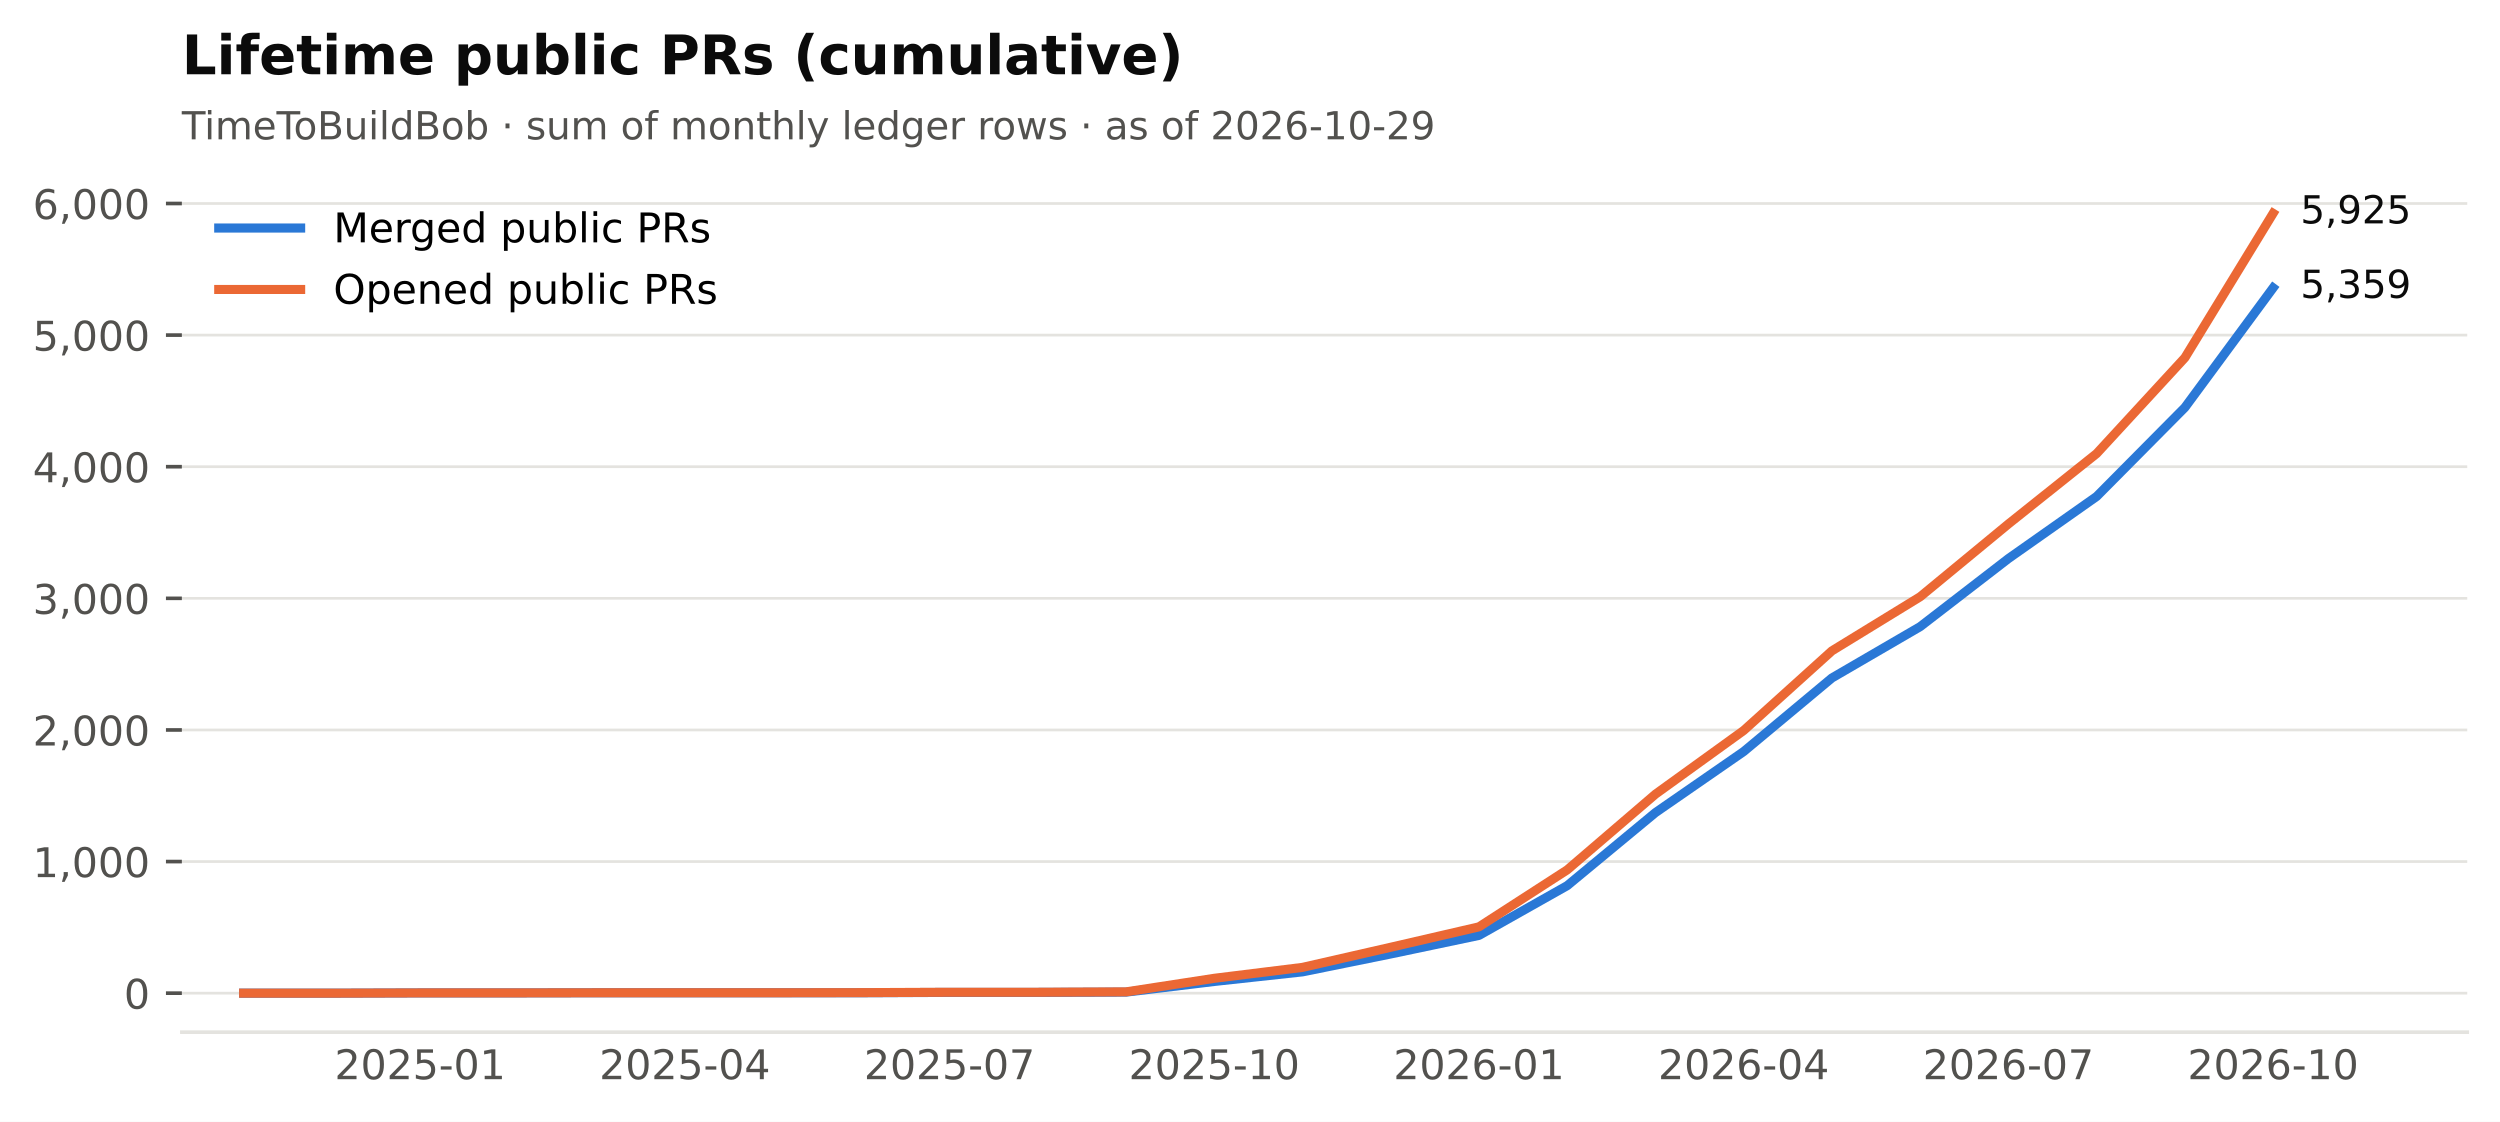
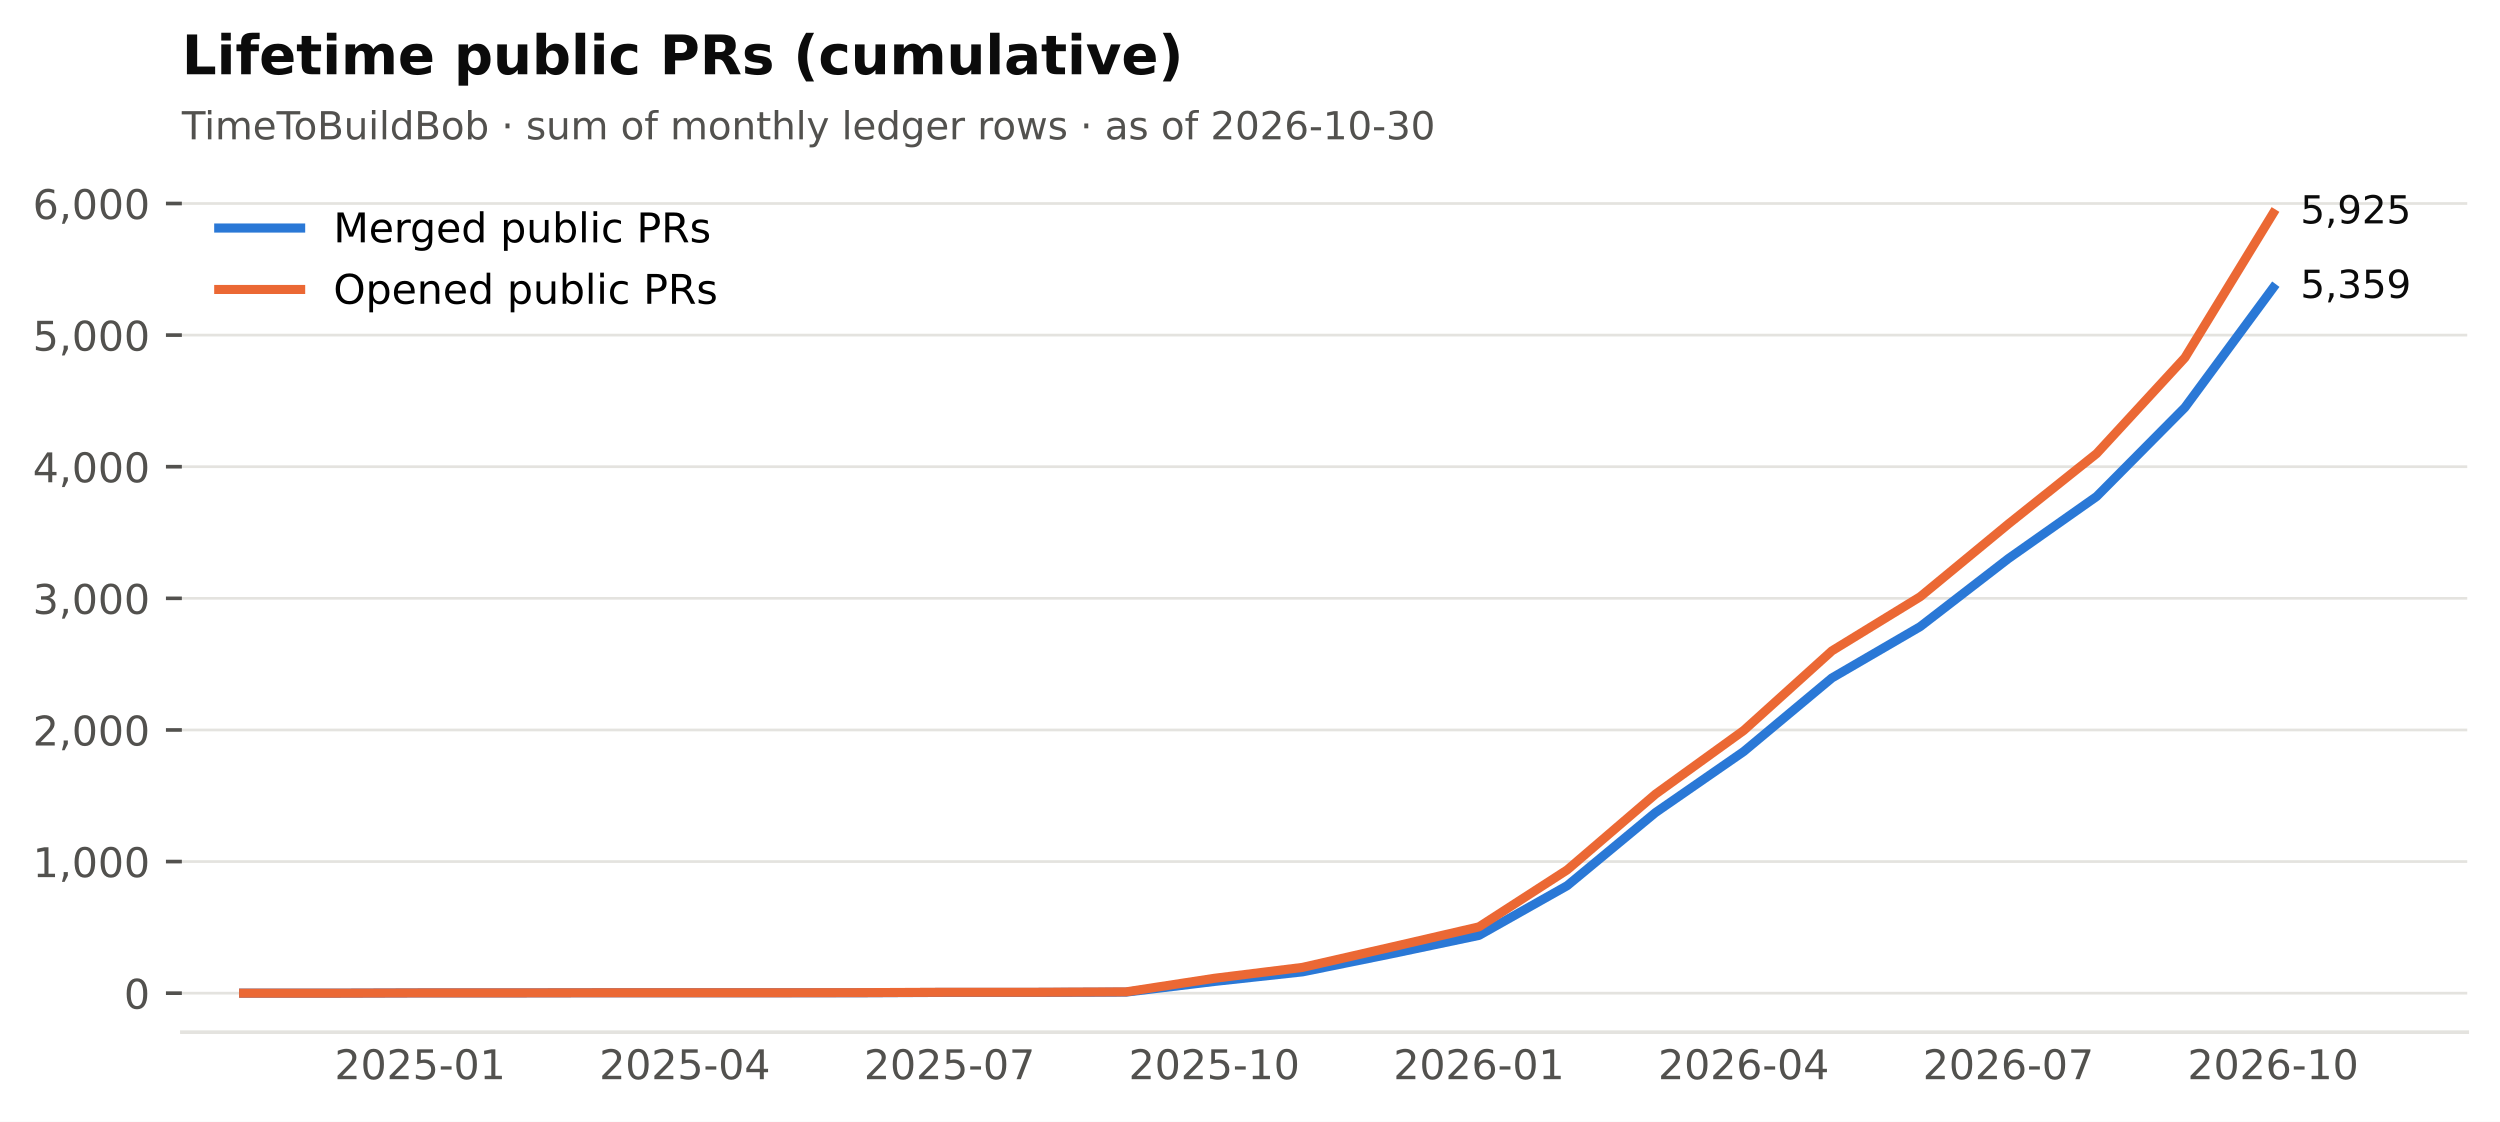
<svg xmlns="http://www.w3.org/2000/svg" xmlns:xlink="http://www.w3.org/1999/xlink" width="549.365pt" height="246.514pt" viewBox="0 0 549.365 246.514" version="1.1">
  <defs>
    <style type="text/css">*{stroke-linejoin: round; stroke-linecap: butt}</style>
  </defs>
  <g id="figure_1">
    <g id="patch_1">
      <path d="M 0 246.514  L 549.365 246.514  L 549.365 0  L 0 0  z " style="fill: #ffffff" />
    </g>
    <g id="axes_1">
      <g id="patch_2">
        <path d="M 39.965 226.814  L 542.165 226.814  L 542.165 38.318  L 39.965 38.318  z " style="fill: #ffffff" />
      </g>
      <g id="matplotlib.axis_1">
        <g id="xtick_1">
          <g id="line2d_1" />
          <g id="text_1">
            <text style="font-size: 9px; font-family: 'DejaVu Sans'; text-anchor: middle; fill: #52514e" x="92.318" y="237.152" transform="rotate(-0 92.31821 237.152)">2025-01</text>
          </g>
        </g>
        <g id="xtick_2">
          <g id="line2d_2" />
          <g id="text_2">
            <text style="font-size: 9px; font-family: 'DejaVu Sans'; text-anchor: middle; fill: #52514e" x="150.488" y="237.152" transform="rotate(-0 150.4881 237.152)">2025-04</text>
          </g>
        </g>
        <g id="xtick_3">
          <g id="line2d_3" />
          <g id="text_3">
            <text style="font-size: 9px; font-family: 'DejaVu Sans'; text-anchor: middle; fill: #52514e" x="208.658" y="237.152" transform="rotate(-0 208.658 237.152)">2025-07</text>
          </g>
        </g>
        <g id="xtick_4">
          <g id="line2d_4" />
          <g id="text_4">
            <text style="font-size: 9px; font-family: 'DejaVu Sans'; text-anchor: middle; fill: #52514e" x="266.828" y="237.152" transform="rotate(-0 266.8279 237.152)">2025-10</text>
          </g>
        </g>
        <g id="xtick_5">
          <g id="line2d_5" />
          <g id="text_5">
            <text style="font-size: 9px; font-family: 'DejaVu Sans'; text-anchor: middle; fill: #52514e" x="324.998" y="237.152" transform="rotate(-0 324.9977 237.152)">2026-01</text>
          </g>
        </g>
        <g id="xtick_6">
          <g id="line2d_6" />
          <g id="text_6">
            <text style="font-size: 9px; font-family: 'DejaVu Sans'; text-anchor: middle; fill: #52514e" x="383.168" y="237.152" transform="rotate(-0 383.1676 237.152)">2026-04</text>
          </g>
        </g>
        <g id="xtick_7">
          <g id="line2d_7" />
          <g id="text_7">
            <text style="font-size: 9px; font-family: 'DejaVu Sans'; text-anchor: middle; fill: #52514e" x="441.338" y="237.152" transform="rotate(-0 441.3375 237.152)">2026-07</text>
          </g>
        </g>
        <g id="xtick_8">
          <g id="line2d_8" />
          <g id="text_8">
            <text style="font-size: 9px; font-family: 'DejaVu Sans'; text-anchor: middle; fill: #52514e" x="499.507" y="237.152" transform="rotate(-0 499.5074 237.152)">2026-10</text>
          </g>
        </g>
      </g>
      <g id="matplotlib.axis_2">
        <g id="ytick_1">
          <g id="line2d_9">
            <path d="M 39.965 218.246  L 542.165 218.246  " clip-path="url(#p2cc6f22aff)" style="fill: none; stroke: #e4e3df; stroke-width: 0.6; stroke-linecap: square" />
          </g>
          <g id="line2d_10">
            <defs>
              <path id="m0b5e856ea1" d="M 0 0  L -3.5 0  " style="stroke: #52514e; stroke-width: 0.8" />
            </defs>
            <g>
              <use xlink:href="#m0b5e856ea1" x="39.965" y="218.246" style="fill: #52514e; stroke: #52514e; stroke-width: 0.8" />
            </g>
          </g>
          <g id="text_9">
            <text style="font-size: 9px; font-family: 'DejaVu Sans'; text-anchor: end; fill: #52514e" x="32.965" y="221.665" transform="rotate(-0 32.96531 221.6651)">0</text>
          </g>
        </g>
        <g id="ytick_2">
          <g id="line2d_11">
            <path d="M 39.965 189.325  L 542.165 189.325  " clip-path="url(#p2cc6f22aff)" style="fill: none; stroke: #e4e3df; stroke-width: 0.6; stroke-linecap: square" />
          </g>
          <g id="line2d_12">
            <g>
              <use xlink:href="#m0b5e856ea1" x="39.965" y="189.325" style="fill: #52514e; stroke: #52514e; stroke-width: 0.8" />
            </g>
          </g>
          <g id="text_10">
            <text style="font-size: 9px; font-family: 'DejaVu Sans'; text-anchor: end; fill: #52514e" x="32.965" y="192.744" transform="rotate(-0 32.96531 192.7436)">1,000</text>
          </g>
        </g>
        <g id="ytick_3">
          <g id="line2d_13">
            <path d="M 39.965 160.403  L 542.165 160.403  " clip-path="url(#p2cc6f22aff)" style="fill: none; stroke: #e4e3df; stroke-width: 0.6; stroke-linecap: square" />
          </g>
          <g id="line2d_14">
            <g>
              <use xlink:href="#m0b5e856ea1" x="39.965" y="160.403" style="fill: #52514e; stroke: #52514e; stroke-width: 0.8" />
            </g>
          </g>
          <g id="text_11">
            <text style="font-size: 9px; font-family: 'DejaVu Sans'; text-anchor: end; fill: #52514e" x="32.965" y="163.822" transform="rotate(-0 32.96531 163.822)">2,000</text>
          </g>
        </g>
        <g id="ytick_4">
          <g id="line2d_15">
            <path d="M 39.965 131.482  L 542.165 131.482  " clip-path="url(#p2cc6f22aff)" style="fill: none; stroke: #e4e3df; stroke-width: 0.6; stroke-linecap: square" />
          </g>
          <g id="line2d_16">
            <g>
              <use xlink:href="#m0b5e856ea1" x="39.965" y="131.482" style="fill: #52514e; stroke: #52514e; stroke-width: 0.8" />
            </g>
          </g>
          <g id="text_12">
            <text style="font-size: 9px; font-family: 'DejaVu Sans'; text-anchor: end; fill: #52514e" x="32.965" y="134.901" transform="rotate(-0 32.96531 134.9005)">3,000</text>
          </g>
        </g>
        <g id="ytick_5">
          <g id="line2d_17">
            <path d="M 39.965 102.56  L 542.165 102.56  " clip-path="url(#p2cc6f22aff)" style="fill: none; stroke: #e4e3df; stroke-width: 0.6; stroke-linecap: square" />
          </g>
          <g id="line2d_18">
            <g>
              <use xlink:href="#m0b5e856ea1" x="39.965" y="102.56" style="fill: #52514e; stroke: #52514e; stroke-width: 0.8" />
            </g>
          </g>
          <g id="text_13">
            <text style="font-size: 9px; font-family: 'DejaVu Sans'; text-anchor: end; fill: #52514e" x="32.965" y="105.979" transform="rotate(-0 32.96531 105.979)">4,000</text>
          </g>
        </g>
        <g id="ytick_6">
          <g id="line2d_19">
            <path d="M 39.965 73.639  L 542.165 73.639  " clip-path="url(#p2cc6f22aff)" style="fill: none; stroke: #e4e3df; stroke-width: 0.6; stroke-linecap: square" />
          </g>
          <g id="line2d_20">
            <g>
              <use xlink:href="#m0b5e856ea1" x="39.965" y="73.639" style="fill: #52514e; stroke: #52514e; stroke-width: 0.8" />
            </g>
          </g>
          <g id="text_14">
            <text style="font-size: 9px; font-family: 'DejaVu Sans'; text-anchor: end; fill: #52514e" x="32.965" y="77.057" transform="rotate(-0 32.96531 77.05747)">5,000</text>
          </g>
        </g>
        <g id="ytick_7">
          <g id="line2d_21">
            <path d="M 39.965 44.717  L 542.165 44.717  " clip-path="url(#p2cc6f22aff)" style="fill: none; stroke: #e4e3df; stroke-width: 0.6; stroke-linecap: square" />
          </g>
          <g id="line2d_22">
            <g>
              <use xlink:href="#m0b5e856ea1" x="39.965" y="44.717" style="fill: #52514e; stroke: #52514e; stroke-width: 0.8" />
            </g>
          </g>
          <g id="text_15">
            <text style="font-size: 9px; font-family: 'DejaVu Sans'; text-anchor: end; fill: #52514e" x="32.965" y="48.136" transform="rotate(-0 32.96531 48.13596)">6,000</text>
          </g>
        </g>
      </g>
      <g id="line2d_23">
        <path d="M 53.538 218.246  L 72.928 218.246  L 92.318 218.188  L 111.708 218.188  L 131.098 218.159  L 150.488 218.159  L 169.878 218.159  L 189.268 218.159  L 208.658 218.073  L 228.048 218.073  L 247.438 218.015  L 266.828 215.672  L 286.218 213.561  L 305.608 209.628  L 324.998 205.55  L 344.388 194.617  L 363.778 178.566  L 383.168 165.146  L 402.558 148.979  L 421.948 137.7  L 441.338 122.747  L 460.727 109.096  L 480.117 89.545  L 499.507 63.256  " clip-path="url(#p2cc6f22aff)" style="fill: none; stroke: #2a78d6; stroke-width: 2; stroke-linecap: square" />
      </g>
      <g id="line2d_24">
        <path d="M 53.538 218.246  L 72.928 218.246  L 92.318 218.188  L 111.708 218.188  L 131.098 218.159  L 150.488 218.159  L 169.878 218.159  L 189.268 218.13  L 208.658 218.044  L 228.048 218.044  L 247.438 217.957  L 266.828 214.978  L 286.218 212.578  L 305.608 208.153  L 324.998 203.67  L 344.388 191.147  L 363.778 174.517  L 383.168 160.519  L 402.558 143.021  L 421.948 131.135  L 441.338 115.141  L 460.727 99.668  L 480.117 78.613  L 499.507 46.886  " clip-path="url(#p2cc6f22aff)" style="fill: none; stroke: #eb6834; stroke-width: 2; stroke-linecap: square" />
      </g>
      <g id="patch_3">
        <path d="M 39.965 226.814  L 542.165 226.814  " style="fill: none; stroke: #e4e3df; stroke-width: 0.8; stroke-linejoin: miter; stroke-linecap: square" />
      </g>
      <g id="text_16">
        <text style="font-size: 8.5px; font-family: 'DejaVu Sans'; text-anchor: start; fill: #0b0b0b" x="505.507" y="65.464" transform="rotate(-0 505.5074 65.46371)">5,359</text>
      </g>
      <g id="text_17">
        <text style="font-size: 8.5px; font-family: 'DejaVu Sans'; text-anchor: start; fill: #0b0b0b" x="505.507" y="49.094" transform="rotate(-0 505.5074 49.09413)">5,925</text>
      </g>
      <g id="text_18">
-         <text style="font-size: 8.5px; font-family: 'DejaVu Sans'; text-anchor: start; fill: #52514e" x="39.965" y="30.621" transform="rotate(-0 39.96531 30.62125)">TimeToBuildBob · sum of monthly ledger rows · as of 2026-10-29</text>
+         <text style="font-size: 8.5px; font-family: 'DejaVu Sans'; text-anchor: start; fill: #52514e" x="39.965" y="30.621" transform="rotate(-0 39.96531 30.62125)">TimeToBuildBob · sum of monthly ledger rows · as of 2026-10-30</text>
      </g>
      <g id="text_19">
        <text style="font-weight: 700; font-size: 12px; font-family: 'DejaVu Sans'; text-anchor: start; fill: #0b0b0b" x="39.965" y="16.318" transform="rotate(-0 39.96531 16.31812)">Lifetime public PRs (cumulative)</text>
      </g>
      <g id="legend_1">
        <g id="line2d_25">
          <path d="M 48.065 50.107  L 57.065 50.107  L 66.065 50.107  " style="fill: none; stroke: #2a78d6; stroke-width: 2; stroke-linecap: square" />
        </g>
        <g id="text_20">
          <text style="font-size: 9px; font-family: 'DejaVu Sans'; text-anchor: start" x="73.265" y="53.257" transform="rotate(-0 73.26531 53.25672)">Merged public PRs</text>
        </g>
        <g id="line2d_26">
          <path d="M 48.065 63.607  L 57.065 63.607  L 66.065 63.607  " style="fill: none; stroke: #eb6834; stroke-width: 2; stroke-linecap: square" />
        </g>
        <g id="text_21">
          <text style="font-size: 9px; font-family: 'DejaVu Sans'; text-anchor: start" x="73.265" y="66.757" transform="rotate(-0 73.26531 66.75742)">Opened public PRs</text>
        </g>
      </g>
    </g>
  </g>
  <defs>
    <clipPath id="p2cc6f22aff">
      <rect x="39.965" y="38.318" width="502.2" height="188.496" />
    </clipPath>
  </defs>
</svg>
